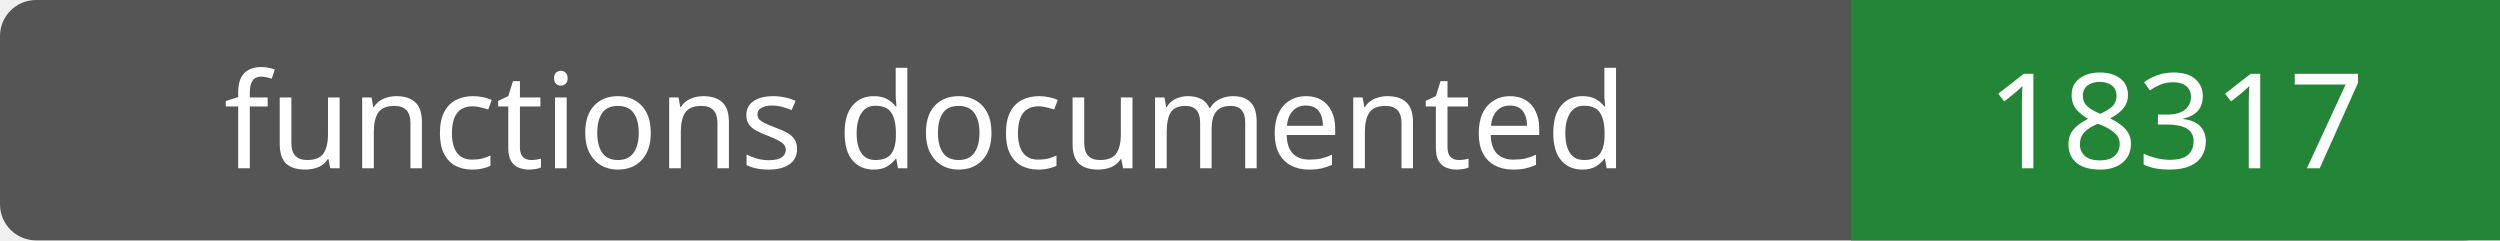
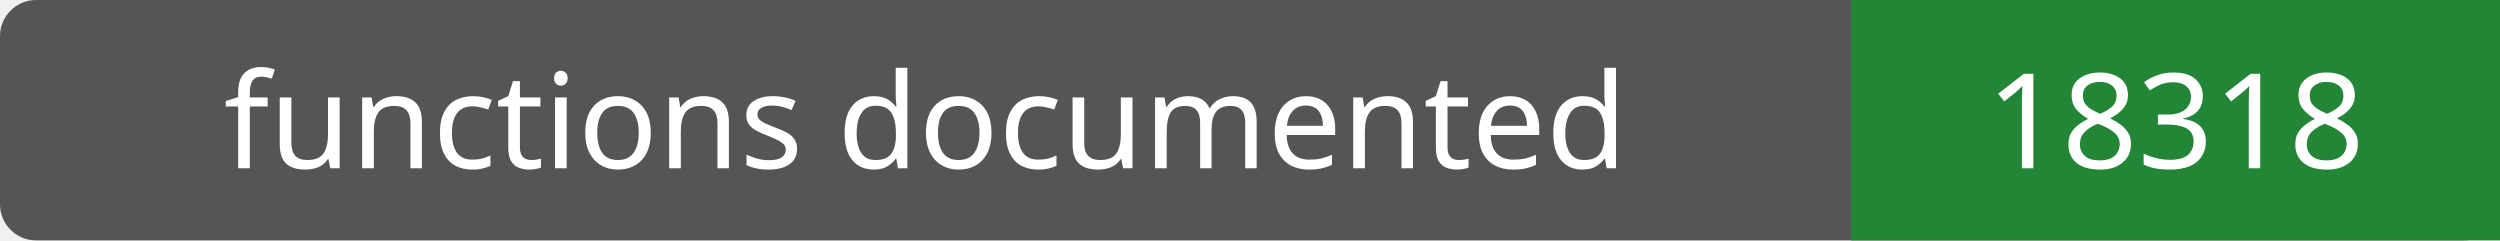
- <svg xmlns="http://www.w3.org/2000/svg" width="208" height="20" role="img" aria-label="functions documented: 18317">
+ <svg xmlns="http://www.w3.org/2000/svg" width="208" height="20" role="img" aria-label="functions documented: 18318">
  <rect width="208" height="20" rx="3" fill="#555" />
  <path fill="#238636" d="M154 0h54v20H154z" />
  <g fill="#fff" text-anchor="middle" font-family="Verdana,sans-serif" font-size="11">
    <text x="77.0" y="14">functions documented</text>
-     <text x="181.0" y="14">18317</text>
+     <text x="181.0" y="14">18318</text>
  </g>
</svg>
